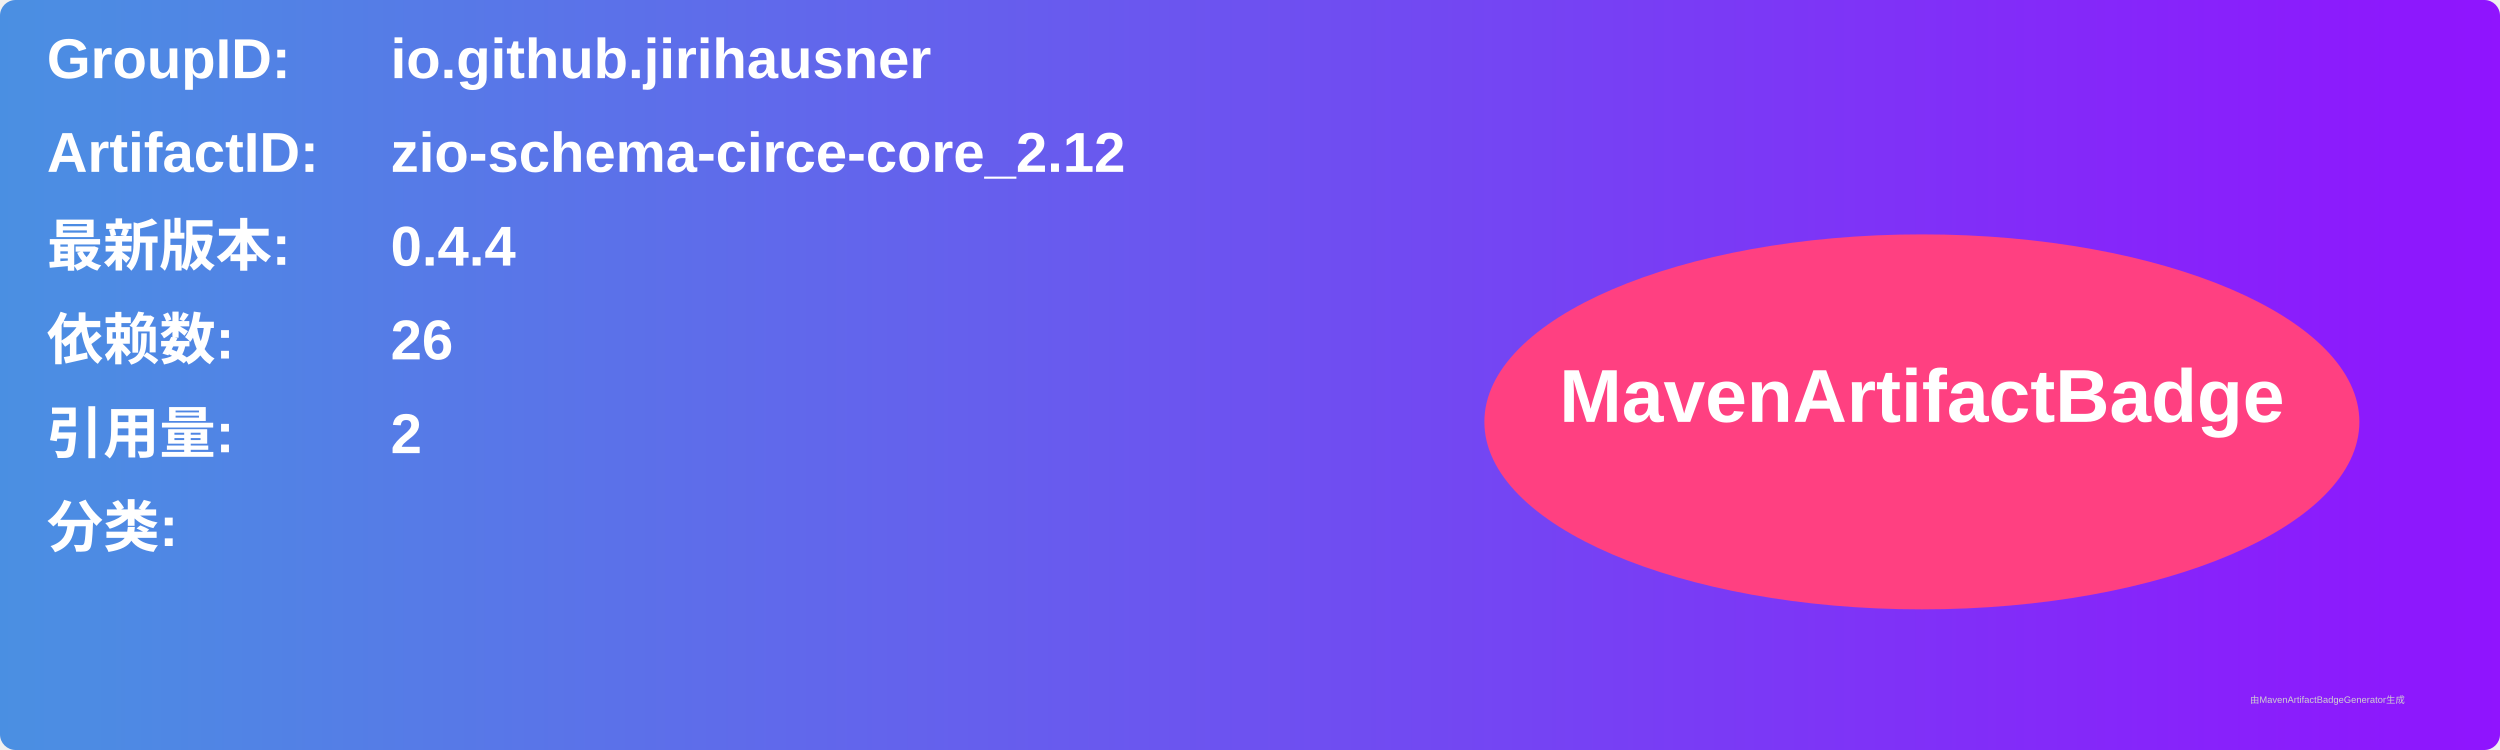
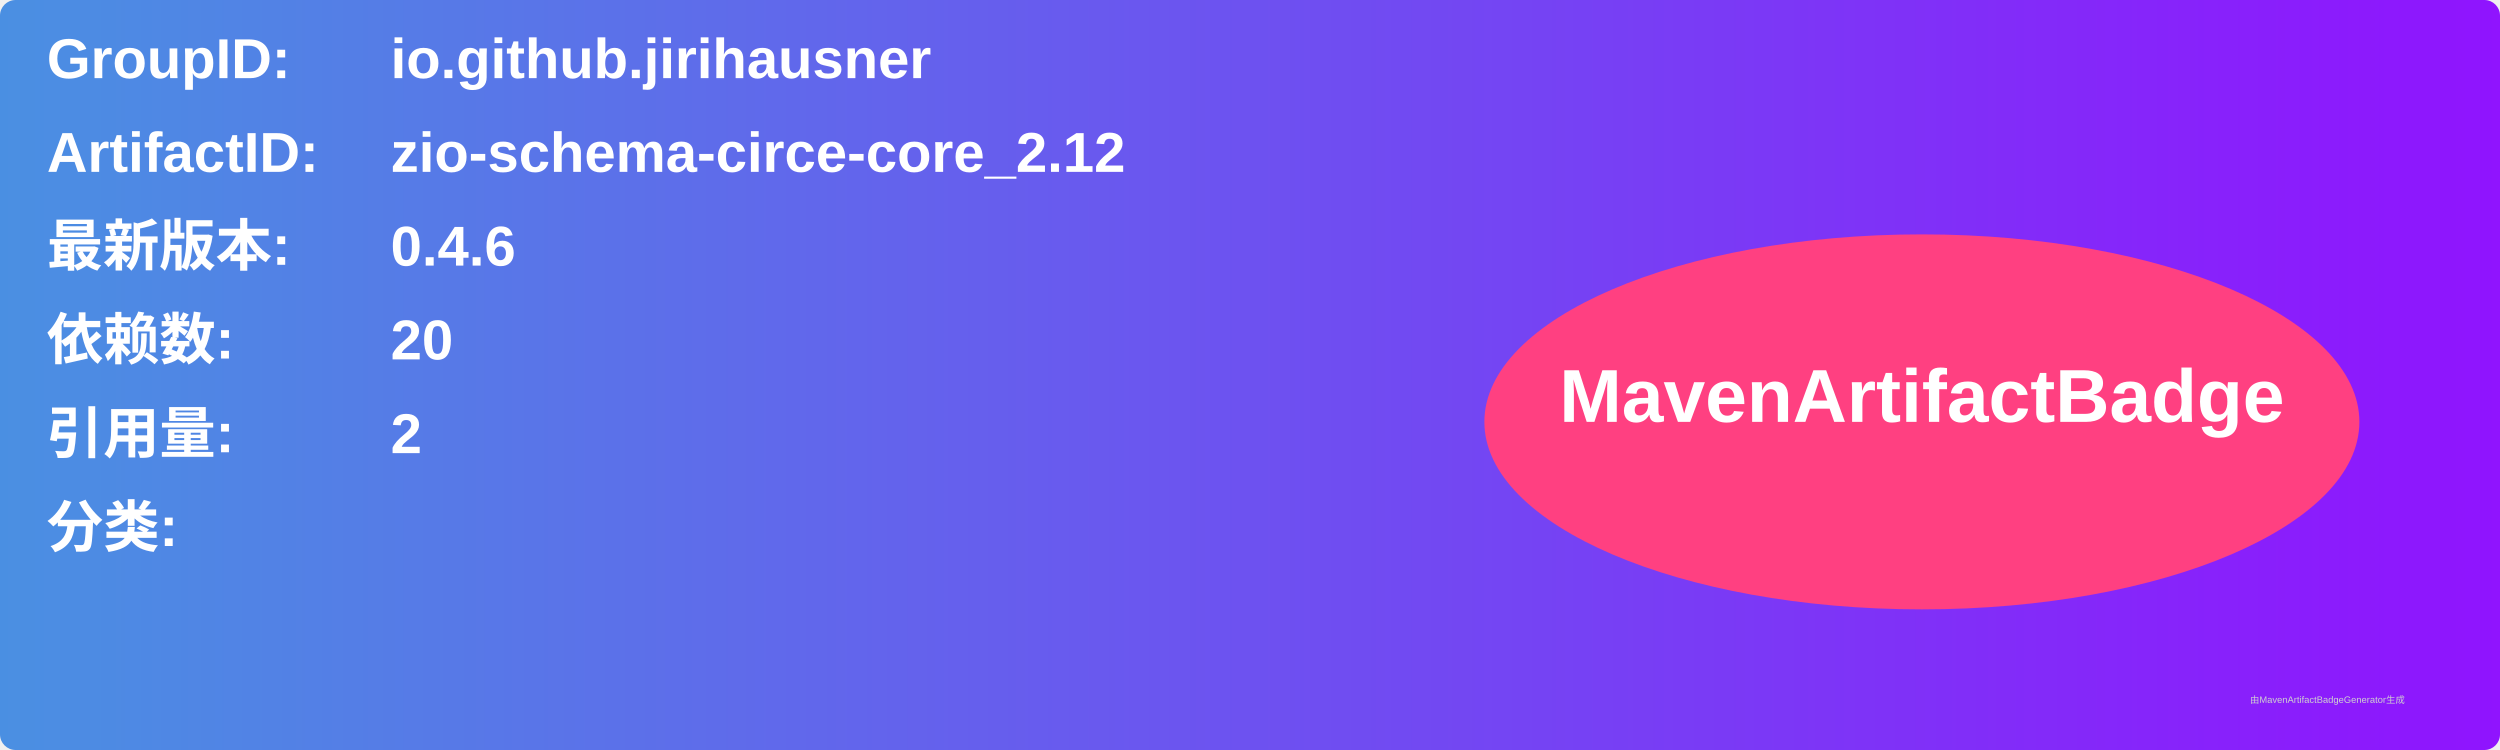
<svg xmlns="http://www.w3.org/2000/svg" width="800" height="240" viewBox="0 0 800 240">
  <linearGradient id="grad" x1="0%" y1="0%" x2="100%" y2="0%">
    <stop offset="0%" stop-color="#4a90e2" />
    <stop offset="100%" stop-color="#9013fe" />
  </linearGradient>
  <rect width="100%" height="100%" rx="5" ry="5" fill="url(#grad)" />
  <g transform="translate(15, 15)">
    <text x="0" y="10" font-family="Arial" font-size="18" fill="white" font-weight="bold" width="260">GroupID:</text>
    <text x="110" y="10" font-family="Arial" font-size="18" fill="white" font-weight="bold" width="460">io.github.jirihausner</text>
    <text x="0" y="40" font-family="Arial" font-size="18" fill="white" font-weight="bold" width="260">ArtifactID:</text>
    <text x="110" y="40" font-family="Arial" font-size="18" fill="white" font-weight="bold" width="460">zio-schema-circe-core_2.12</text>
    <text x="0" y="70" font-family="Arial" font-size="18" fill="white" font-weight="bold">最新版本:</text>
    <text x="110" y="70" font-family="Arial" font-size="18" fill="white" font-weight="bold">
-       <tspan font-weight="bold">0.4.4</tspan>
+       <tspan font-weight="bold">0.4.6</tspan>
    </text>
    <text x="0" y="100" font-family="Arial" font-size="18" fill="white" font-weight="bold">依赖数: </text>
    <text x="110" y="100" font-family="Arial" font-size="18" fill="white">
-       <tspan font-weight="bold">26</tspan>
+       <tspan font-weight="bold">20</tspan>
    </text>
    <text x="0" y="130" font-family="Arial" font-size="18" fill="white" font-weight="bold">引用量: </text>
    <text x="110" y="130" font-family="Arial" font-size="18" fill="white">
      <tspan font-weight="bold">2</tspan>
    </text>
    <text x="0" y="160" font-family="Arial" font-size="18" fill="white" font-weight="bold">分类:</text>
    <text x="10" y="190" font-family="Arial" font-size="10" fill="white">
      <tspan font-weight="bold" />
    </text>
    <ellipse cx="600" cy="120" rx="140" ry="60" fill="#ff4081" />
    <text x="600" y="120" text-anchor="middle" font-family="Arial" font-size="24" fill="white" font-weight="bold">MavenArtifactBadge</text>
  </g>
  <text x="720" y="225" font-family="Arial" font-size="3" fill="#d0d0d0">由MavenArtifactBadgeGenerator生成</text>
</svg>
